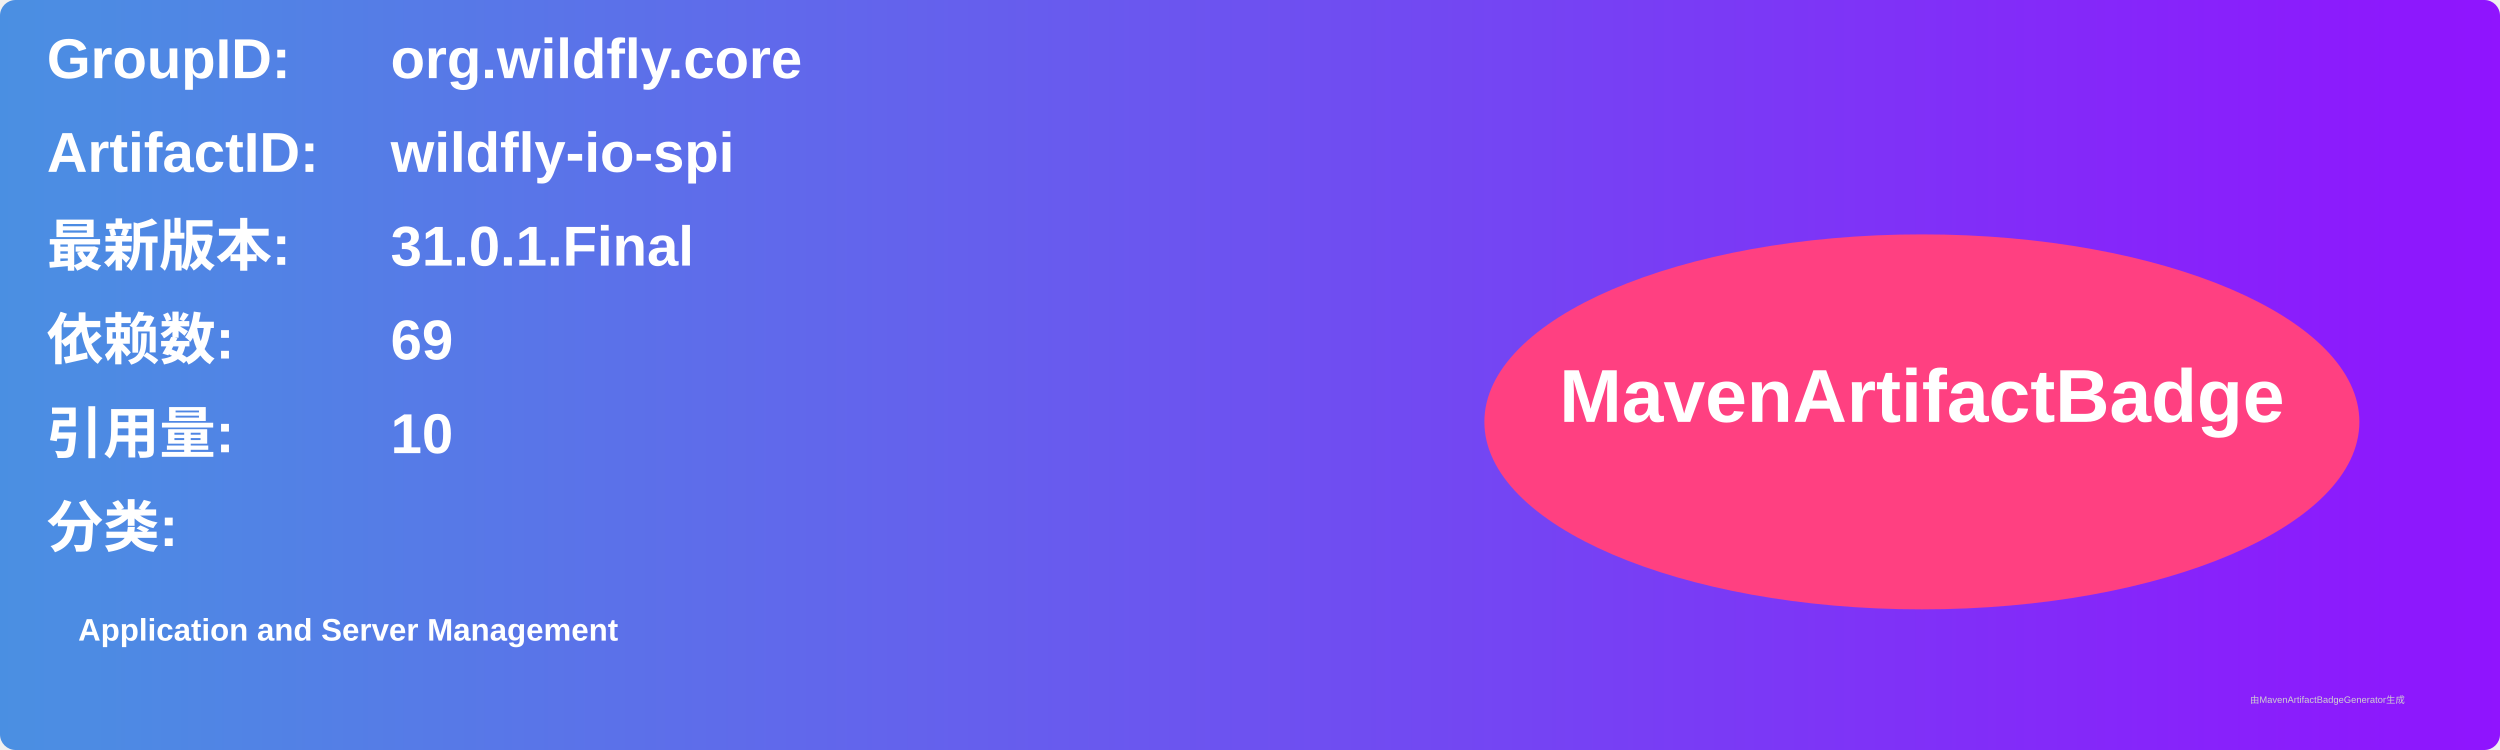
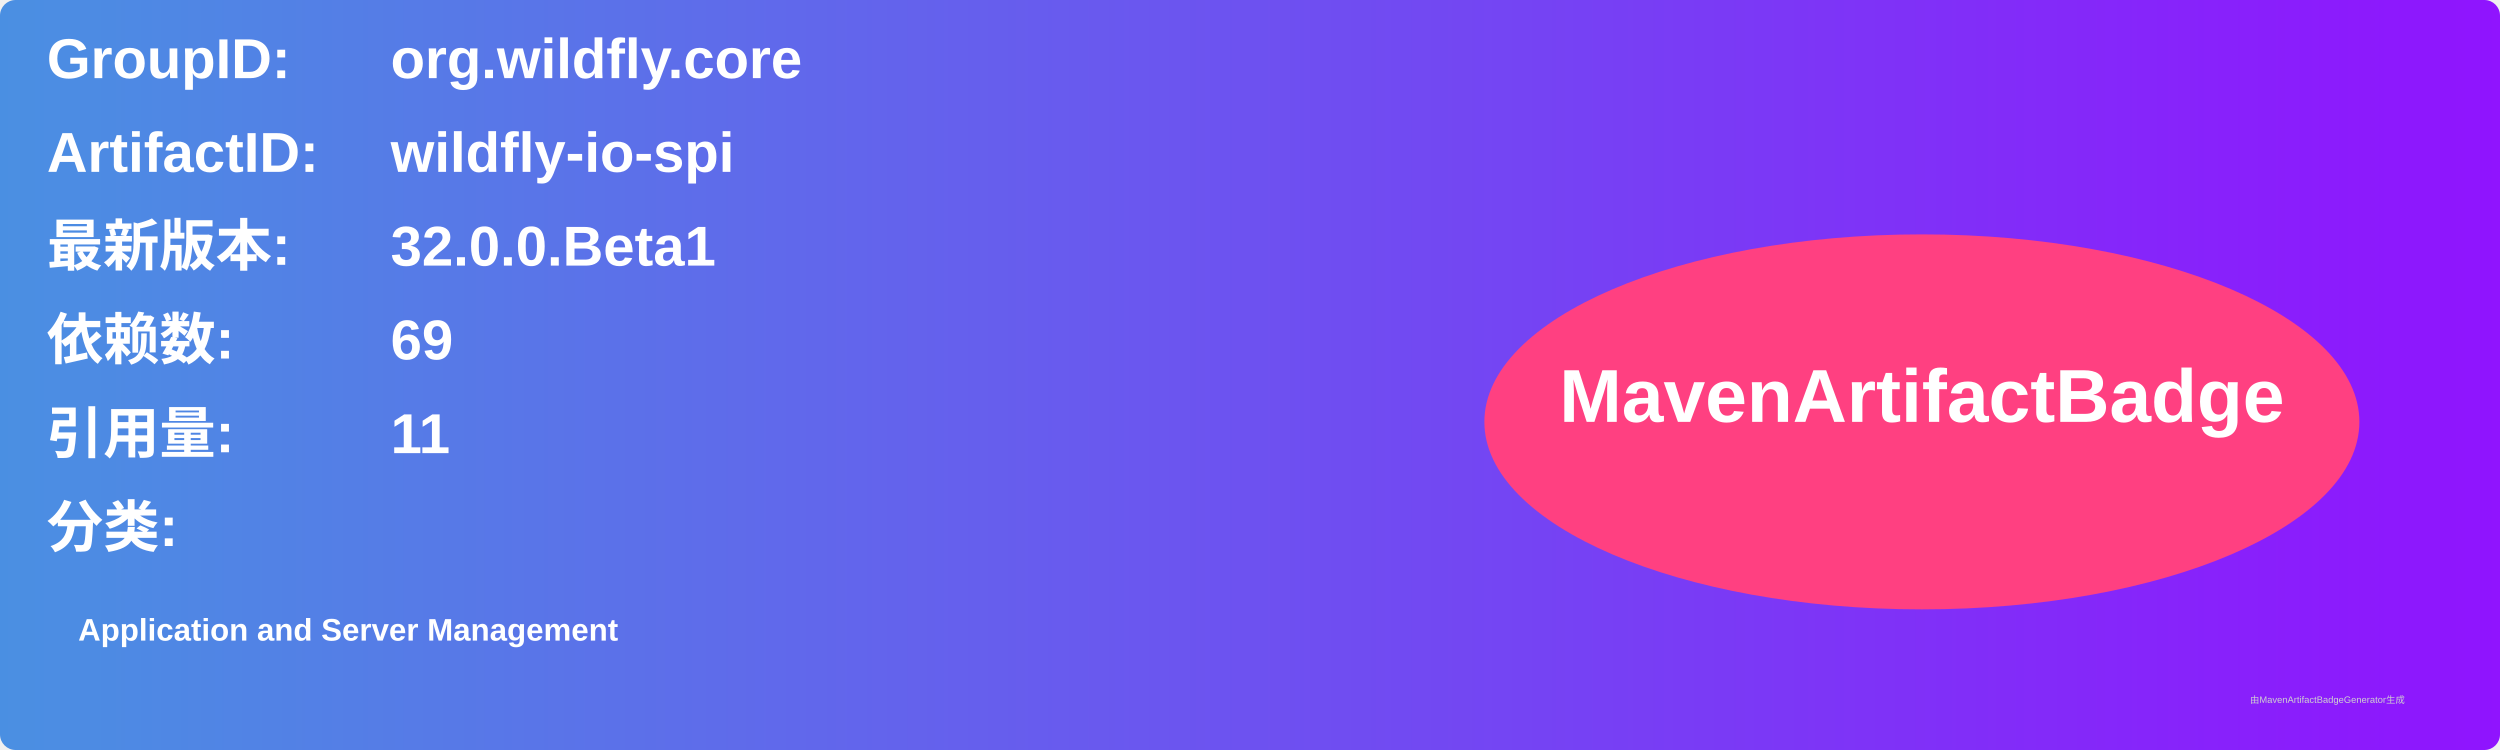
<svg xmlns="http://www.w3.org/2000/svg" width="800" height="240" viewBox="0 0 800 240">
  <linearGradient id="grad" x1="0%" y1="0%" x2="100%" y2="0%">
    <stop offset="0%" stop-color="#4a90e2" />
    <stop offset="100%" stop-color="#9013fe" />
  </linearGradient>
  <rect width="100%" height="100%" rx="5" ry="5" fill="url(#grad)" />
  <g transform="translate(15, 15)">
    <text x="0" y="10" font-family="Arial" font-size="18" fill="white" font-weight="bold" width="260">GroupID:</text>
    <text x="110" y="10" font-family="Arial" font-size="18" fill="white" font-weight="bold" width="460">org.wildfly.core</text>
    <text x="0" y="40" font-family="Arial" font-size="18" fill="white" font-weight="bold" width="260">ArtifactID:</text>
    <text x="110" y="40" font-family="Arial" font-size="18" fill="white" font-weight="bold" width="460">wildfly-io-spi</text>
    <text x="0" y="70" font-family="Arial" font-size="18" fill="white" font-weight="bold">最新版本:</text>
    <text x="110" y="70" font-family="Arial" font-size="18" fill="white" font-weight="bold">
-       <tspan font-weight="bold">31.0.1.Final</tspan>
+       <tspan font-weight="bold">32.0.0.Beta1</tspan>
    </text>
    <text x="0" y="100" font-family="Arial" font-size="18" fill="white" font-weight="bold">依赖数: </text>
    <text x="110" y="100" font-family="Arial" font-size="18" fill="white">
      <tspan font-weight="bold">69</tspan>
    </text>
    <text x="0" y="130" font-family="Arial" font-size="18" fill="white" font-weight="bold">引用量: </text>
    <text x="110" y="130" font-family="Arial" font-size="18" fill="white">
-       <tspan font-weight="bold">10</tspan>
+       <tspan font-weight="bold">11</tspan>
    </text>
    <text x="0" y="160" font-family="Arial" font-size="18" fill="white" font-weight="bold">分类:</text>
    <text x="10" y="190" font-family="Arial" font-size="10" fill="white">
      <tspan font-weight="bold">Application and Server Management</tspan>
    </text>
    <ellipse cx="600" cy="120" rx="140" ry="60" fill="#ff4081" />
    <text x="600" y="120" text-anchor="middle" font-family="Arial" font-size="24" fill="white" font-weight="bold">MavenArtifactBadge</text>
  </g>
  <text x="720" y="225" font-family="Arial" font-size="3" fill="#d0d0d0">由MavenArtifactBadgeGenerator生成</text>
</svg>
